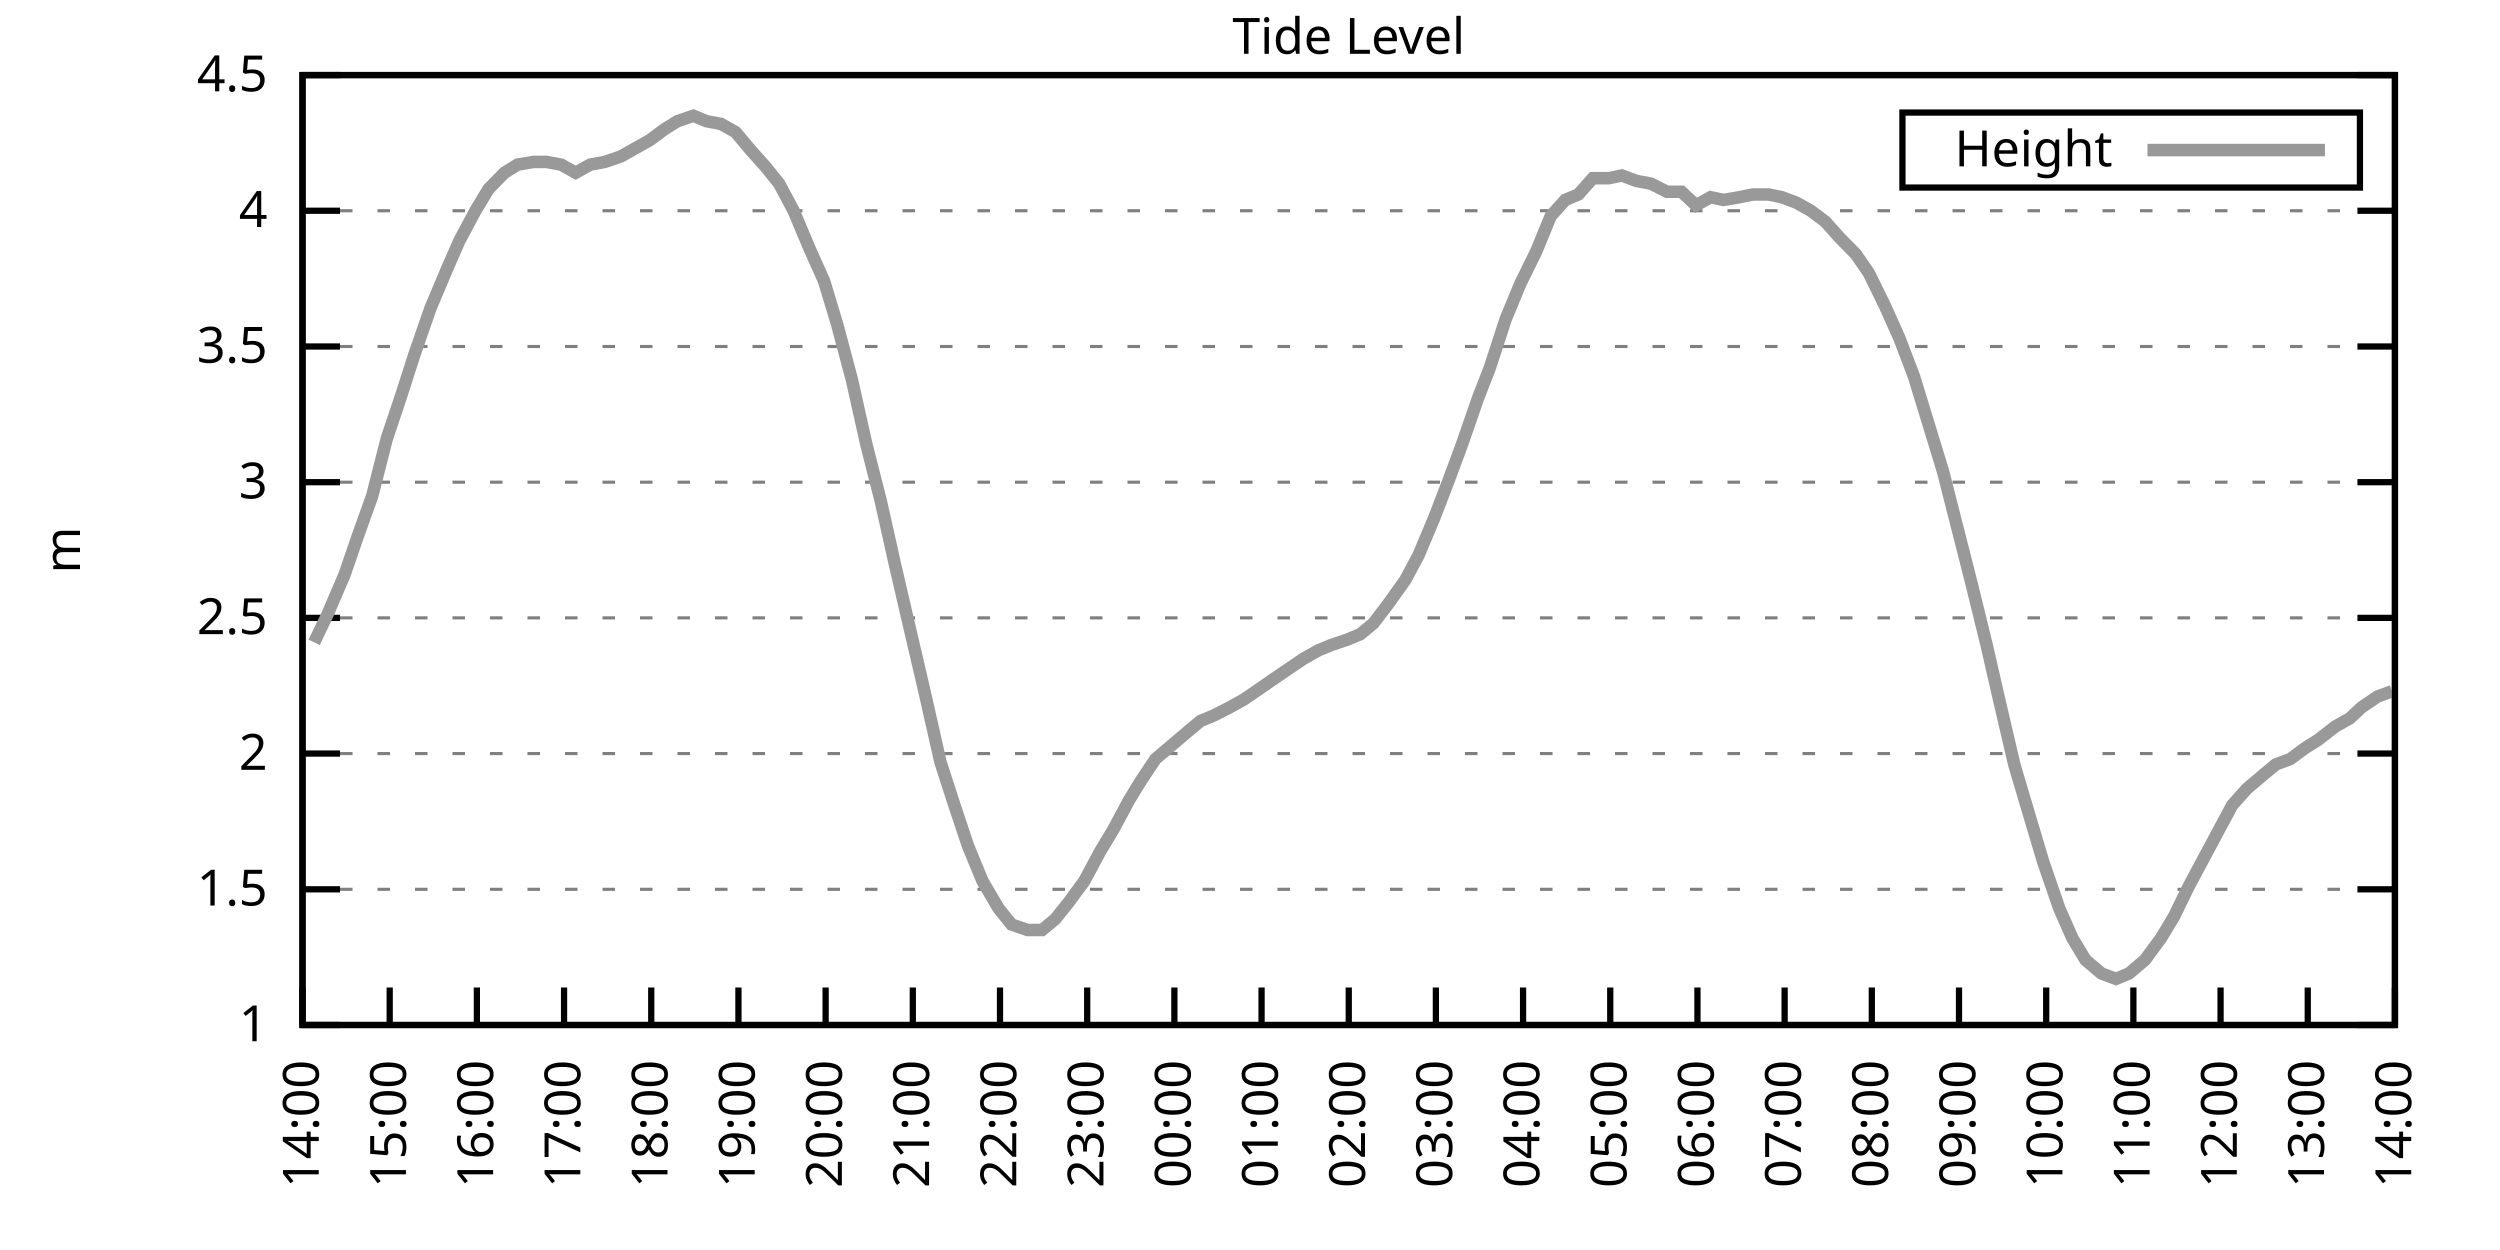
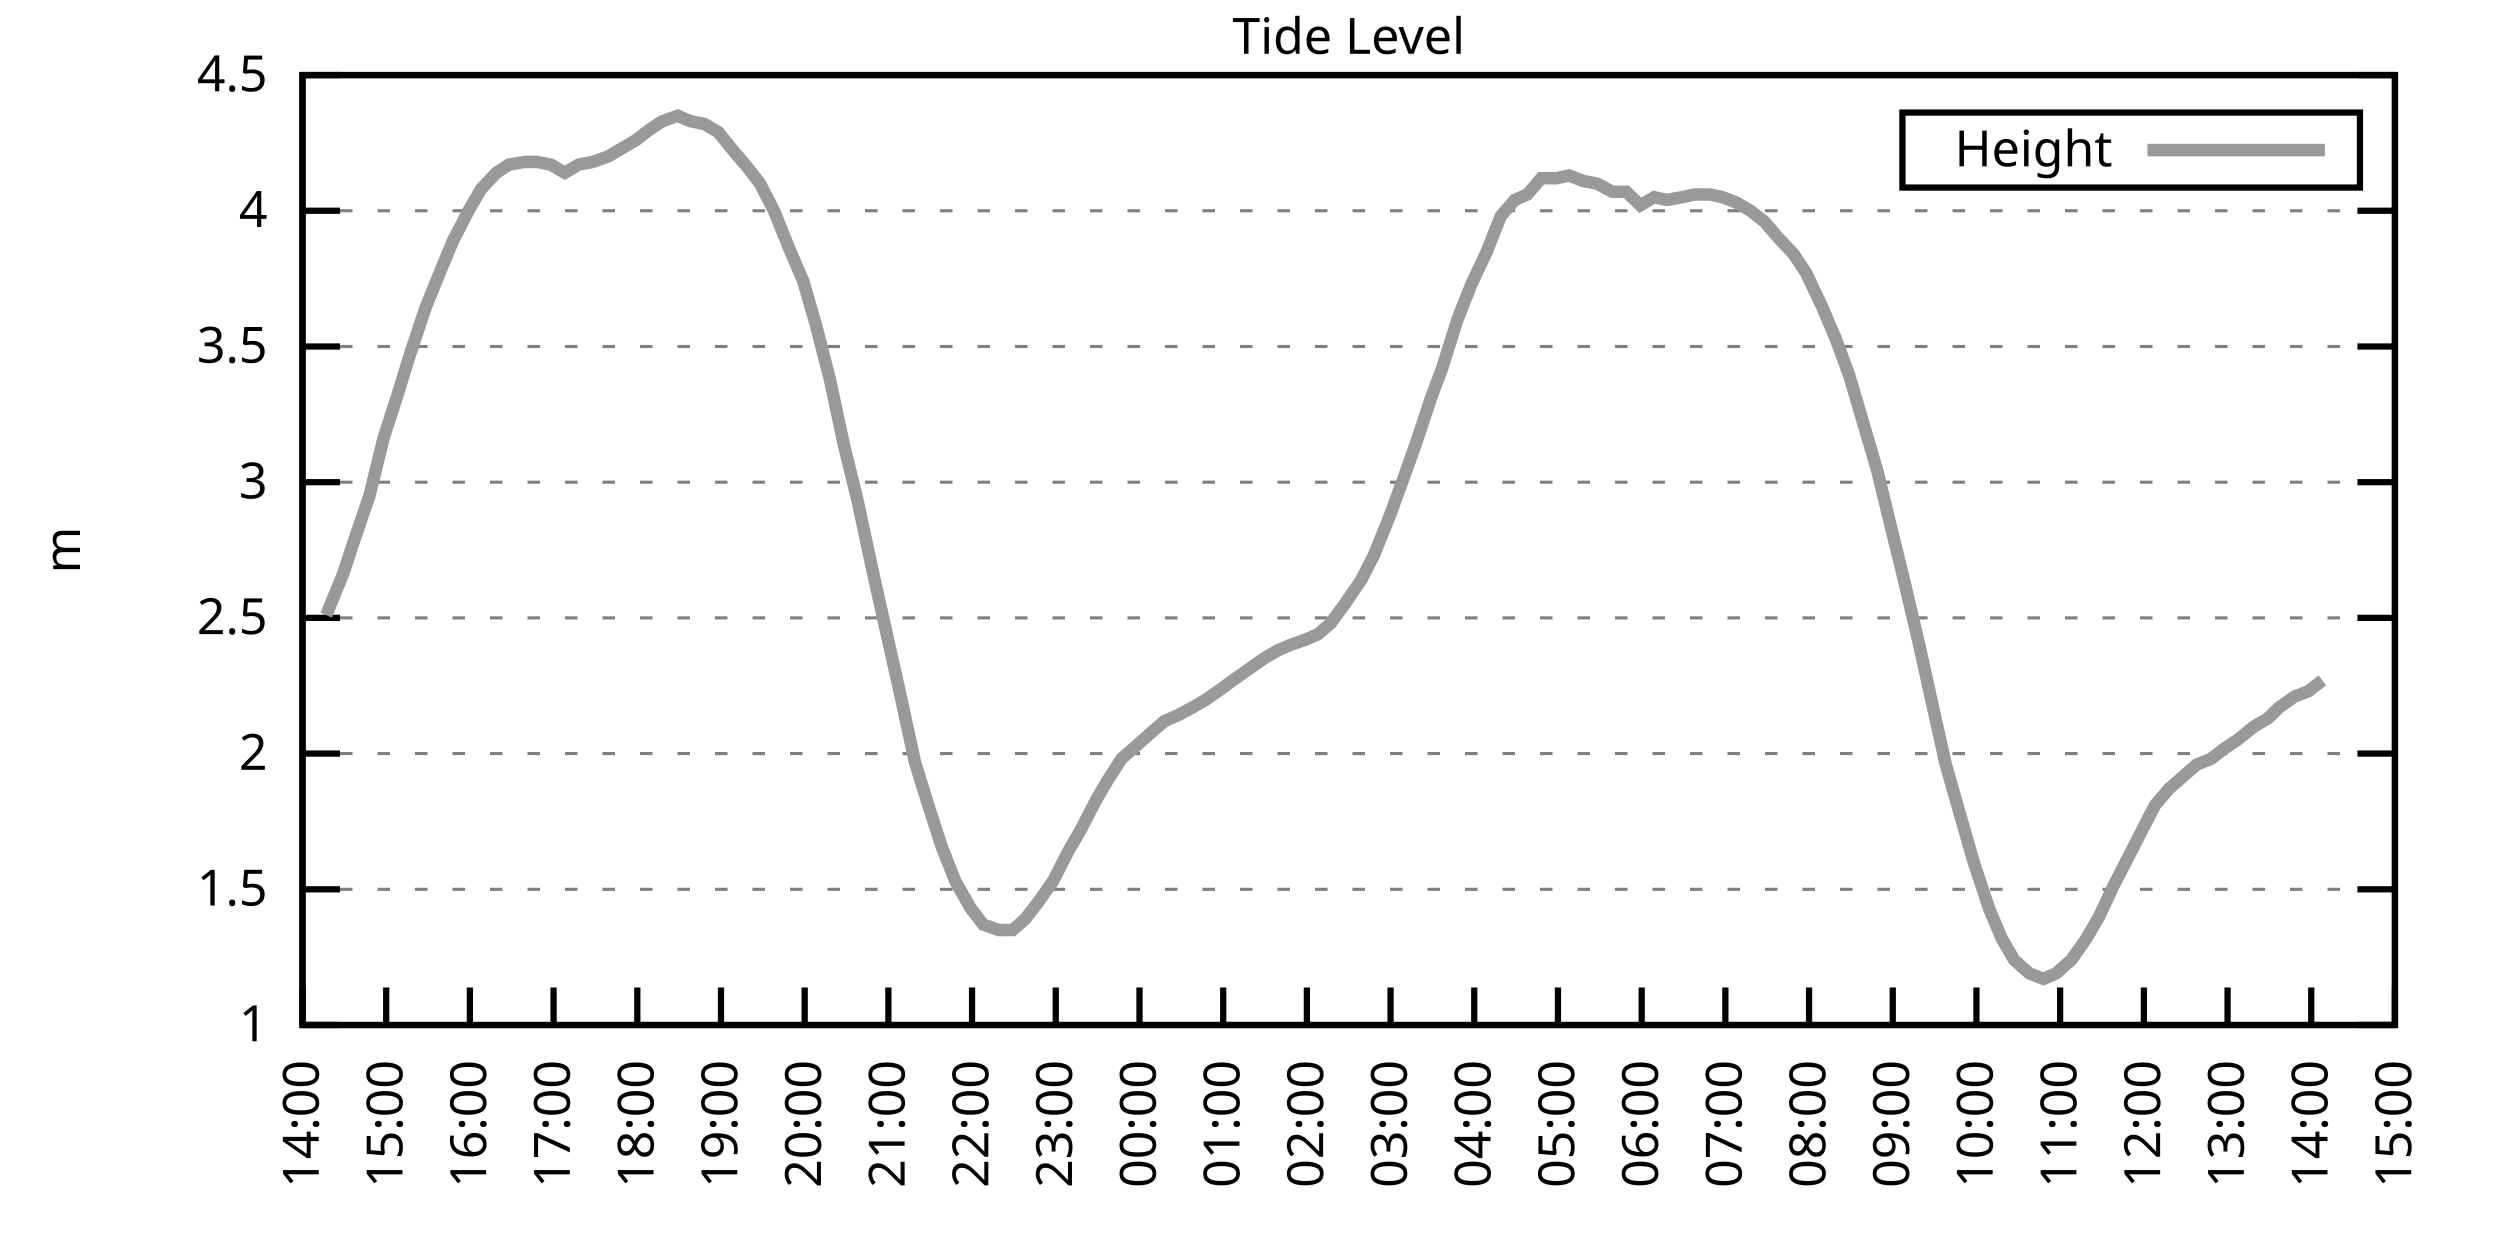
<svg xmlns="http://www.w3.org/2000/svg" xmlns:xlink="http://www.w3.org/1999/xlink" width="400" height="200" viewBox="0 0 400 200">
  <g id="gnuplot_canvas">
    <rect x="0" y="0" width="400" height="200" fill="none" />
    <defs>
      <circle id="gpDot" r="0.5" stroke-width="0.5" stroke="currentColor" />
      <path id="gpPt0" stroke-width="0.333" stroke="currentColor" d="M-1,0 h2 M0,-1 v2" />
      <path id="gpPt1" stroke-width="0.333" stroke="currentColor" d="M-1,-1 L1,1 M1,-1 L-1,1" />
      <path id="gpPt2" stroke-width="0.333" stroke="currentColor" d="M-1,0 L1,0 M0,-1 L0,1 M-1,-1 L1,1 M-1,1 L1,-1" />
      <rect id="gpPt3" stroke-width="0.333" stroke="currentColor" x="-1" y="-1" width="2" height="2" />
      <rect id="gpPt4" stroke-width="0.333" stroke="currentColor" fill="currentColor" x="-1" y="-1" width="2" height="2" />
      <circle id="gpPt5" stroke-width="0.333" stroke="currentColor" cx="0" cy="0" r="1" />
      <use xlink:href="#gpPt5" id="gpPt6" fill="currentColor" stroke="none" />
      <path id="gpPt7" stroke-width="0.333" stroke="currentColor" d="M0,-1.33 L-1.33,0.67 L1.33,0.67 z" />
      <use xlink:href="#gpPt7" id="gpPt8" fill="currentColor" stroke="none" />
      <use xlink:href="#gpPt7" id="gpPt9" stroke="currentColor" transform="rotate(180)" />
      <use xlink:href="#gpPt9" id="gpPt10" fill="currentColor" stroke="none" />
      <use xlink:href="#gpPt3" id="gpPt11" stroke="currentColor" transform="rotate(45)" />
      <use xlink:href="#gpPt11" id="gpPt12" fill="currentColor" stroke="none" />
      <path id="gpPt13" stroke-width="0.333" stroke="currentColor" d="M0,1.330 L1.265,0.411 L0.782,-1.067 L-0.782,-1.076 L-1.265,0.411 z" />
      <use xlink:href="#gpPt13" id="gpPt14" fill="currentColor" stroke="none" />
      <filter id="textbox" filterUnits="objectBoundingBox" x="0" y="0" height="1" width="1">
        <feFlood flood-color="white" flood-opacity="1" result="bgnd" />
        <feComposite in="SourceGraphic" in2="bgnd" operator="atop" />
      </filter>
      <filter id="greybox" filterUnits="objectBoundingBox" x="0" y="0" height="1" width="1">
        <feFlood flood-color="lightgrey" flood-opacity="1" result="grey" />
        <feComposite in="SourceGraphic" in2="grey" operator="atop" />
      </filter>
    </defs>
    <g fill="none" color="white" stroke="currentColor" stroke-width="1.00" stroke-linecap="butt" stroke-linejoin="miter">
</g>
    <g fill="none" color="black" stroke="currentColor" stroke-width="1.00" stroke-linecap="butt" stroke-linejoin="miter">
      <g stroke="none" shape-rendering="crispEdges">
        <polygon fill="rgb(255, 255, 255)" points="48.40,164.00 383.18,164.00 383.18,12.02 48.40,12.02 " />
      </g>
    </g>
    <g fill="none" color="black" stroke="currentColor" stroke-width="1.00" stroke-linecap="butt" stroke-linejoin="miter">
</g>
    <g fill="none" color="black" stroke="black" stroke-width="0.50" stroke-linecap="butt" stroke-linejoin="miter">
</g>
    <g fill="none" color="gray" stroke="currentColor" stroke-width="0.50" stroke-linecap="butt" stroke-linejoin="miter">
      <path stroke="gray" stroke-dasharray="2,4" class="gridline" d="M48.40,164.00 L383.19,164.00  " />
    </g>
    <g fill="none" color="gray" stroke="gray" stroke-width="1.00" stroke-linecap="butt" stroke-linejoin="miter">
</g>
    <g fill="none" color="black" stroke="currentColor" stroke-width="1.00" stroke-linecap="butt" stroke-linejoin="miter">
      <path stroke="black" d="M48.40,164.00 L54.40,164.00 M383.19,164.00 L377.19,164.00  " />
      <g transform="translate(42.80,166.60)" stroke="none" fill="black" font-family="Sans" font-size="8.00" text-anchor="end">
        <text>
          <tspan font-family="Sans"> 1</tspan>
        </text>
      </g>
    </g>
    <g fill="none" color="black" stroke="currentColor" stroke-width="1.00" stroke-linecap="butt" stroke-linejoin="miter">
</g>
    <g fill="none" color="black" stroke="black" stroke-width="0.50" stroke-linecap="butt" stroke-linejoin="miter">
</g>
    <g fill="none" color="gray" stroke="currentColor" stroke-width="0.50" stroke-linecap="butt" stroke-linejoin="miter">
      <path stroke="gray" stroke-dasharray="2,4" class="gridline" d="M48.40,142.29 L383.19,142.29  " />
    </g>
    <g fill="none" color="gray" stroke="gray" stroke-width="1.00" stroke-linecap="butt" stroke-linejoin="miter">
</g>
    <g fill="none" color="black" stroke="currentColor" stroke-width="1.00" stroke-linecap="butt" stroke-linejoin="miter">
      <path stroke="black" d="M48.40,142.29 L54.40,142.29 M383.19,142.29 L377.19,142.29  " />
      <g transform="translate(42.80,144.89)" stroke="none" fill="black" font-family="Sans" font-size="8.00" text-anchor="end">
        <text>
          <tspan font-family="Sans"> 1.5</tspan>
        </text>
      </g>
    </g>
    <g fill="none" color="black" stroke="currentColor" stroke-width="1.00" stroke-linecap="butt" stroke-linejoin="miter">
</g>
    <g fill="none" color="black" stroke="black" stroke-width="0.50" stroke-linecap="butt" stroke-linejoin="miter">
</g>
    <g fill="none" color="gray" stroke="currentColor" stroke-width="0.50" stroke-linecap="butt" stroke-linejoin="miter">
      <path stroke="gray" stroke-dasharray="2,4" class="gridline" d="M48.40,120.57 L383.19,120.57  " />
    </g>
    <g fill="none" color="gray" stroke="gray" stroke-width="1.00" stroke-linecap="butt" stroke-linejoin="miter">
</g>
    <g fill="none" color="black" stroke="currentColor" stroke-width="1.00" stroke-linecap="butt" stroke-linejoin="miter">
      <path stroke="black" d="M48.40,120.57 L54.40,120.57 M383.19,120.57 L377.19,120.57  " />
      <g transform="translate(42.80,123.17)" stroke="none" fill="black" font-family="Sans" font-size="8.00" text-anchor="end">
        <text>
          <tspan font-family="Sans"> 2</tspan>
        </text>
      </g>
    </g>
    <g fill="none" color="black" stroke="currentColor" stroke-width="1.00" stroke-linecap="butt" stroke-linejoin="miter">
</g>
    <g fill="none" color="black" stroke="black" stroke-width="0.50" stroke-linecap="butt" stroke-linejoin="miter">
</g>
    <g fill="none" color="gray" stroke="currentColor" stroke-width="0.50" stroke-linecap="butt" stroke-linejoin="miter">
      <path stroke="gray" stroke-dasharray="2,4" class="gridline" d="M48.40,98.86 L383.19,98.86  " />
    </g>
    <g fill="none" color="gray" stroke="gray" stroke-width="1.00" stroke-linecap="butt" stroke-linejoin="miter">
</g>
    <g fill="none" color="black" stroke="currentColor" stroke-width="1.00" stroke-linecap="butt" stroke-linejoin="miter">
      <path stroke="black" d="M48.40,98.86 L54.40,98.86 M383.19,98.86 L377.19,98.86  " />
      <g transform="translate(42.80,101.46)" stroke="none" fill="black" font-family="Sans" font-size="8.00" text-anchor="end">
        <text>
          <tspan font-family="Sans"> 2.5</tspan>
        </text>
      </g>
    </g>
    <g fill="none" color="black" stroke="currentColor" stroke-width="1.00" stroke-linecap="butt" stroke-linejoin="miter">
</g>
    <g fill="none" color="black" stroke="black" stroke-width="0.50" stroke-linecap="butt" stroke-linejoin="miter">
</g>
    <g fill="none" color="gray" stroke="currentColor" stroke-width="0.50" stroke-linecap="butt" stroke-linejoin="miter">
      <path stroke="gray" stroke-dasharray="2,4" class="gridline" d="M48.40,77.15 L383.19,77.15  " />
    </g>
    <g fill="none" color="gray" stroke="gray" stroke-width="1.00" stroke-linecap="butt" stroke-linejoin="miter">
</g>
    <g fill="none" color="black" stroke="currentColor" stroke-width="1.00" stroke-linecap="butt" stroke-linejoin="miter">
      <path stroke="black" d="M48.40,77.15 L54.40,77.15 M383.19,77.15 L377.19,77.15  " />
      <g transform="translate(42.80,79.75)" stroke="none" fill="black" font-family="Sans" font-size="8.00" text-anchor="end">
        <text>
          <tspan font-family="Sans"> 3</tspan>
        </text>
      </g>
    </g>
    <g fill="none" color="black" stroke="currentColor" stroke-width="1.00" stroke-linecap="butt" stroke-linejoin="miter">
</g>
    <g fill="none" color="black" stroke="black" stroke-width="0.50" stroke-linecap="butt" stroke-linejoin="miter">
</g>
    <g fill="none" color="gray" stroke="currentColor" stroke-width="0.50" stroke-linecap="butt" stroke-linejoin="miter">
      <path stroke="gray" stroke-dasharray="2,4" class="gridline" d="M48.40,55.44 L383.19,55.44  " />
    </g>
    <g fill="none" color="gray" stroke="gray" stroke-width="1.00" stroke-linecap="butt" stroke-linejoin="miter">
</g>
    <g fill="none" color="black" stroke="currentColor" stroke-width="1.00" stroke-linecap="butt" stroke-linejoin="miter">
      <path stroke="black" d="M48.40,55.44 L54.40,55.44 M383.19,55.44 L377.19,55.44  " />
      <g transform="translate(42.80,58.04)" stroke="none" fill="black" font-family="Sans" font-size="8.00" text-anchor="end">
        <text>
          <tspan font-family="Sans"> 3.5</tspan>
        </text>
      </g>
    </g>
    <g fill="none" color="black" stroke="currentColor" stroke-width="1.00" stroke-linecap="butt" stroke-linejoin="miter">
</g>
    <g fill="none" color="black" stroke="black" stroke-width="0.50" stroke-linecap="butt" stroke-linejoin="miter">
</g>
    <g fill="none" color="gray" stroke="currentColor" stroke-width="0.50" stroke-linecap="butt" stroke-linejoin="miter">
      <path stroke="gray" stroke-dasharray="2,4" class="gridline" d="M48.40,33.72 L383.19,33.72  " />
    </g>
    <g fill="none" color="gray" stroke="gray" stroke-width="1.00" stroke-linecap="butt" stroke-linejoin="miter">
</g>
    <g fill="none" color="black" stroke="currentColor" stroke-width="1.00" stroke-linecap="butt" stroke-linejoin="miter">
      <path stroke="black" d="M48.40,33.72 L54.40,33.72 M383.19,33.72 L377.19,33.72  " />
      <g transform="translate(42.80,36.32)" stroke="none" fill="black" font-family="Sans" font-size="8.00" text-anchor="end">
        <text>
          <tspan font-family="Sans"> 4</tspan>
        </text>
      </g>
    </g>
    <g fill="none" color="black" stroke="currentColor" stroke-width="1.00" stroke-linecap="butt" stroke-linejoin="miter">
</g>
    <g fill="none" color="black" stroke="black" stroke-width="0.50" stroke-linecap="butt" stroke-linejoin="miter">
</g>
    <g fill="none" color="gray" stroke="currentColor" stroke-width="0.50" stroke-linecap="butt" stroke-linejoin="miter">
      <path stroke="gray" stroke-dasharray="2,4" class="gridline" d="M48.40,12.01 L383.19,12.01  " />
    </g>
    <g fill="none" color="gray" stroke="gray" stroke-width="1.00" stroke-linecap="butt" stroke-linejoin="miter">
</g>
    <g fill="none" color="black" stroke="currentColor" stroke-width="1.00" stroke-linecap="butt" stroke-linejoin="miter">
      <path stroke="black" d="M48.40,12.01 L54.40,12.01 M383.19,12.01 L377.19,12.01  " />
      <g transform="translate(42.80,14.61)" stroke="none" fill="black" font-family="Sans" font-size="8.00" text-anchor="end">
        <text>
          <tspan font-family="Sans"> 4.5</tspan>
        </text>
      </g>
    </g>
    <g fill="none" color="black" stroke="currentColor" stroke-width="1.00" stroke-linecap="butt" stroke-linejoin="miter">
      <path stroke="black" d="M48.40,164.00 L48.40,158.00  " />
      <g transform="translate(51.00,169.60) rotate(270.00)" stroke="none" fill="black" font-family="Sans" font-size="8.00" text-anchor="end">
        <text>
          <tspan font-family="Sans">14:00</tspan>
        </text>
      </g>
    </g>
    <g fill="none" color="black" stroke="currentColor" stroke-width="1.00" stroke-linecap="butt" stroke-linejoin="miter">
-       <path stroke="black" d="M62.35,164.00 L62.35,158.00  " />
-       <g transform="translate(64.95,169.60) rotate(270.00)" stroke="none" fill="black" font-family="Sans" font-size="8.00" text-anchor="end">
+       <path stroke="black" d="M61.79,164.00 L61.79,158.00  " />
+       <g transform="translate(64.39,169.60) rotate(270.00)" stroke="none" fill="black" font-family="Sans" font-size="8.00" text-anchor="end">
        <text>
          <tspan font-family="Sans">15:00</tspan>
        </text>
      </g>
    </g>
    <g fill="none" color="black" stroke="currentColor" stroke-width="1.00" stroke-linecap="butt" stroke-linejoin="miter">
-       <path stroke="black" d="M76.30,164.00 L76.30,158.00  " />
-       <g transform="translate(78.90,169.60) rotate(270.00)" stroke="none" fill="black" font-family="Sans" font-size="8.00" text-anchor="end">
+       <path stroke="black" d="M75.18,164.00 L75.18,158.00  " />
+       <g transform="translate(77.78,169.60) rotate(270.00)" stroke="none" fill="black" font-family="Sans" font-size="8.00" text-anchor="end">
        <text>
          <tspan font-family="Sans">16:00</tspan>
        </text>
      </g>
    </g>
    <g fill="none" color="black" stroke="currentColor" stroke-width="1.00" stroke-linecap="butt" stroke-linejoin="miter">
-       <path stroke="black" d="M90.25,164.00 L90.25,158.00  " />
-       <g transform="translate(92.85,169.60) rotate(270.00)" stroke="none" fill="black" font-family="Sans" font-size="8.00" text-anchor="end">
+       <path stroke="black" d="M88.57,164.00 L88.57,158.00  " />
+       <g transform="translate(91.17,169.60) rotate(270.00)" stroke="none" fill="black" font-family="Sans" font-size="8.00" text-anchor="end">
        <text>
          <tspan font-family="Sans">17:00</tspan>
        </text>
      </g>
    </g>
    <g fill="none" color="black" stroke="currentColor" stroke-width="1.00" stroke-linecap="butt" stroke-linejoin="miter">
-       <path stroke="black" d="M104.20,164.00 L104.20,158.00  " />
-       <g transform="translate(106.80,169.60) rotate(270.00)" stroke="none" fill="black" font-family="Sans" font-size="8.00" text-anchor="end">
+       <path stroke="black" d="M101.97,164.00 L101.97,158.00  " />
+       <g transform="translate(104.57,169.60) rotate(270.00)" stroke="none" fill="black" font-family="Sans" font-size="8.00" text-anchor="end">
        <text>
          <tspan font-family="Sans">18:00</tspan>
        </text>
      </g>
    </g>
    <g fill="none" color="black" stroke="currentColor" stroke-width="1.00" stroke-linecap="butt" stroke-linejoin="miter">
-       <path stroke="black" d="M118.15,164.00 L118.15,158.00  " />
-       <g transform="translate(120.75,169.60) rotate(270.00)" stroke="none" fill="black" font-family="Sans" font-size="8.00" text-anchor="end">
+       <path stroke="black" d="M115.36,164.00 L115.36,158.00  " />
+       <g transform="translate(117.96,169.60) rotate(270.00)" stroke="none" fill="black" font-family="Sans" font-size="8.00" text-anchor="end">
        <text>
          <tspan font-family="Sans">19:00</tspan>
        </text>
      </g>
    </g>
    <g fill="none" color="black" stroke="currentColor" stroke-width="1.00" stroke-linecap="butt" stroke-linejoin="miter">
-       <path stroke="black" d="M132.10,164.00 L132.10,158.00  " />
-       <g transform="translate(134.70,169.60) rotate(270.00)" stroke="none" fill="black" font-family="Sans" font-size="8.00" text-anchor="end">
+       <path stroke="black" d="M128.75,164.00 L128.75,158.00  " />
+       <g transform="translate(131.35,169.60) rotate(270.00)" stroke="none" fill="black" font-family="Sans" font-size="8.00" text-anchor="end">
        <text>
          <tspan font-family="Sans">20:00</tspan>
        </text>
      </g>
    </g>
    <g fill="none" color="black" stroke="currentColor" stroke-width="1.00" stroke-linecap="butt" stroke-linejoin="miter">
-       <path stroke="black" d="M146.05,164.00 L146.05,158.00  " />
-       <g transform="translate(148.65,169.60) rotate(270.00)" stroke="none" fill="black" font-family="Sans" font-size="8.00" text-anchor="end">
+       <path stroke="black" d="M142.14,164.00 L142.14,158.00  " />
+       <g transform="translate(144.74,169.60) rotate(270.00)" stroke="none" fill="black" font-family="Sans" font-size="8.00" text-anchor="end">
        <text>
          <tspan font-family="Sans">21:00</tspan>
        </text>
      </g>
    </g>
    <g fill="none" color="black" stroke="currentColor" stroke-width="1.00" stroke-linecap="butt" stroke-linejoin="miter">
-       <path stroke="black" d="M160.00,164.00 L160.00,158.00  " />
-       <g transform="translate(162.60,169.60) rotate(270.00)" stroke="none" fill="black" font-family="Sans" font-size="8.00" text-anchor="end">
+       <path stroke="black" d="M155.53,164.00 L155.53,158.00  " />
+       <g transform="translate(158.13,169.60) rotate(270.00)" stroke="none" fill="black" font-family="Sans" font-size="8.00" text-anchor="end">
        <text>
          <tspan font-family="Sans">22:00</tspan>
        </text>
      </g>
    </g>
    <g fill="none" color="black" stroke="currentColor" stroke-width="1.00" stroke-linecap="butt" stroke-linejoin="miter">
-       <path stroke="black" d="M173.95,164.00 L173.95,158.00  " />
-       <g transform="translate(176.55,169.60) rotate(270.00)" stroke="none" fill="black" font-family="Sans" font-size="8.00" text-anchor="end">
+       <path stroke="black" d="M168.92,164.00 L168.92,158.00  " />
+       <g transform="translate(171.52,169.60) rotate(270.00)" stroke="none" fill="black" font-family="Sans" font-size="8.00" text-anchor="end">
        <text>
          <tspan font-family="Sans">23:00</tspan>
        </text>
      </g>
    </g>
    <g fill="none" color="black" stroke="currentColor" stroke-width="1.00" stroke-linecap="butt" stroke-linejoin="miter">
-       <path stroke="black" d="M187.90,164.00 L187.90,158.00  " />
-       <g transform="translate(190.50,169.60) rotate(270.00)" stroke="none" fill="black" font-family="Sans" font-size="8.00" text-anchor="end">
+       <path stroke="black" d="M182.32,164.00 L182.32,158.00  " />
+       <g transform="translate(184.92,169.60) rotate(270.00)" stroke="none" fill="black" font-family="Sans" font-size="8.00" text-anchor="end">
        <text>
          <tspan font-family="Sans">00:00</tspan>
        </text>
      </g>
    </g>
    <g fill="none" color="black" stroke="currentColor" stroke-width="1.00" stroke-linecap="butt" stroke-linejoin="miter">
-       <path stroke="black" d="M201.85,164.00 L201.85,158.00  " />
-       <g transform="translate(204.45,169.60) rotate(270.00)" stroke="none" fill="black" font-family="Sans" font-size="8.00" text-anchor="end">
+       <path stroke="black" d="M195.71,164.00 L195.71,158.00  " />
+       <g transform="translate(198.31,169.60) rotate(270.00)" stroke="none" fill="black" font-family="Sans" font-size="8.00" text-anchor="end">
        <text>
          <tspan font-family="Sans">01:00</tspan>
        </text>
      </g>
    </g>
    <g fill="none" color="black" stroke="currentColor" stroke-width="1.00" stroke-linecap="butt" stroke-linejoin="miter">
-       <path stroke="black" d="M215.80,164.00 L215.80,158.00  " />
-       <g transform="translate(218.40,169.60) rotate(270.00)" stroke="none" fill="black" font-family="Sans" font-size="8.00" text-anchor="end">
+       <path stroke="black" d="M209.10,164.00 L209.10,158.00  " />
+       <g transform="translate(211.70,169.60) rotate(270.00)" stroke="none" fill="black" font-family="Sans" font-size="8.00" text-anchor="end">
        <text>
          <tspan font-family="Sans">02:00</tspan>
        </text>
      </g>
    </g>
    <g fill="none" color="black" stroke="currentColor" stroke-width="1.00" stroke-linecap="butt" stroke-linejoin="miter">
-       <path stroke="black" d="M229.74,164.00 L229.74,158.00  " />
-       <g transform="translate(232.34,169.60) rotate(270.00)" stroke="none" fill="black" font-family="Sans" font-size="8.00" text-anchor="end">
+       <path stroke="black" d="M222.49,164.00 L222.49,158.00  " />
+       <g transform="translate(225.09,169.60) rotate(270.00)" stroke="none" fill="black" font-family="Sans" font-size="8.00" text-anchor="end">
        <text>
          <tspan font-family="Sans">03:00</tspan>
        </text>
      </g>
    </g>
    <g fill="none" color="black" stroke="currentColor" stroke-width="1.00" stroke-linecap="butt" stroke-linejoin="miter">
-       <path stroke="black" d="M243.69,164.00 L243.69,158.00  " />
-       <g transform="translate(246.29,169.60) rotate(270.00)" stroke="none" fill="black" font-family="Sans" font-size="8.00" text-anchor="end">
+       <path stroke="black" d="M235.88,164.00 L235.88,158.00  " />
+       <g transform="translate(238.48,169.60) rotate(270.00)" stroke="none" fill="black" font-family="Sans" font-size="8.00" text-anchor="end">
        <text>
          <tspan font-family="Sans">04:00</tspan>
        </text>
      </g>
    </g>
    <g fill="none" color="black" stroke="currentColor" stroke-width="1.00" stroke-linecap="butt" stroke-linejoin="miter">
-       <path stroke="black" d="M257.64,164.00 L257.64,158.00  " />
-       <g transform="translate(260.24,169.60) rotate(270.00)" stroke="none" fill="black" font-family="Sans" font-size="8.00" text-anchor="end">
+       <path stroke="black" d="M249.27,164.00 L249.27,158.00  " />
+       <g transform="translate(251.87,169.60) rotate(270.00)" stroke="none" fill="black" font-family="Sans" font-size="8.00" text-anchor="end">
        <text>
          <tspan font-family="Sans">05:00</tspan>
        </text>
      </g>
    </g>
    <g fill="none" color="black" stroke="currentColor" stroke-width="1.00" stroke-linecap="butt" stroke-linejoin="miter">
-       <path stroke="black" d="M271.59,164.00 L271.59,158.00  " />
-       <g transform="translate(274.19,169.60) rotate(270.00)" stroke="none" fill="black" font-family="Sans" font-size="8.00" text-anchor="end">
+       <path stroke="black" d="M262.67,164.00 L262.67,158.00  " />
+       <g transform="translate(265.27,169.60) rotate(270.00)" stroke="none" fill="black" font-family="Sans" font-size="8.00" text-anchor="end">
        <text>
          <tspan font-family="Sans">06:00</tspan>
        </text>
      </g>
    </g>
    <g fill="none" color="black" stroke="currentColor" stroke-width="1.00" stroke-linecap="butt" stroke-linejoin="miter">
-       <path stroke="black" d="M285.54,164.00 L285.54,158.00  " />
-       <g transform="translate(288.14,169.60) rotate(270.00)" stroke="none" fill="black" font-family="Sans" font-size="8.00" text-anchor="end">
+       <path stroke="black" d="M276.06,164.00 L276.06,158.00  " />
+       <g transform="translate(278.66,169.60) rotate(270.00)" stroke="none" fill="black" font-family="Sans" font-size="8.00" text-anchor="end">
        <text>
          <tspan font-family="Sans">07:00</tspan>
        </text>
      </g>
    </g>
    <g fill="none" color="black" stroke="currentColor" stroke-width="1.00" stroke-linecap="butt" stroke-linejoin="miter">
-       <path stroke="black" d="M299.49,164.00 L299.49,158.00  " />
-       <g transform="translate(302.09,169.60) rotate(270.00)" stroke="none" fill="black" font-family="Sans" font-size="8.00" text-anchor="end">
+       <path stroke="black" d="M289.45,164.00 L289.45,158.00  " />
+       <g transform="translate(292.05,169.60) rotate(270.00)" stroke="none" fill="black" font-family="Sans" font-size="8.00" text-anchor="end">
        <text>
          <tspan font-family="Sans">08:00</tspan>
        </text>
      </g>
    </g>
    <g fill="none" color="black" stroke="currentColor" stroke-width="1.00" stroke-linecap="butt" stroke-linejoin="miter">
-       <path stroke="black" d="M313.44,164.00 L313.44,158.00  " />
-       <g transform="translate(316.04,169.60) rotate(270.00)" stroke="none" fill="black" font-family="Sans" font-size="8.00" text-anchor="end">
+       <path stroke="black" d="M302.84,164.00 L302.84,158.00  " />
+       <g transform="translate(305.44,169.60) rotate(270.00)" stroke="none" fill="black" font-family="Sans" font-size="8.00" text-anchor="end">
        <text>
          <tspan font-family="Sans">09:00</tspan>
        </text>
      </g>
    </g>
    <g fill="none" color="black" stroke="currentColor" stroke-width="1.00" stroke-linecap="butt" stroke-linejoin="miter">
-       <path stroke="black" d="M327.39,164.00 L327.39,158.00  " />
-       <g transform="translate(329.99,169.60) rotate(270.00)" stroke="none" fill="black" font-family="Sans" font-size="8.00" text-anchor="end">
+       <path stroke="black" d="M316.23,164.00 L316.23,158.00  " />
+       <g transform="translate(318.83,169.60) rotate(270.00)" stroke="none" fill="black" font-family="Sans" font-size="8.00" text-anchor="end">
        <text>
          <tspan font-family="Sans">10:00</tspan>
        </text>
      </g>
    </g>
    <g fill="none" color="black" stroke="currentColor" stroke-width="1.00" stroke-linecap="butt" stroke-linejoin="miter">
-       <path stroke="black" d="M341.34,164.00 L341.34,158.00  " />
-       <g transform="translate(343.94,169.60) rotate(270.00)" stroke="none" fill="black" font-family="Sans" font-size="8.00" text-anchor="end">
+       <path stroke="black" d="M329.62,164.00 L329.62,158.00  " />
+       <g transform="translate(332.22,169.60) rotate(270.00)" stroke="none" fill="black" font-family="Sans" font-size="8.00" text-anchor="end">
        <text>
          <tspan font-family="Sans">11:00</tspan>
        </text>
      </g>
    </g>
    <g fill="none" color="black" stroke="currentColor" stroke-width="1.00" stroke-linecap="butt" stroke-linejoin="miter">
-       <path stroke="black" d="M355.29,164.00 L355.29,158.00  " />
-       <g transform="translate(357.89,169.60) rotate(270.00)" stroke="none" fill="black" font-family="Sans" font-size="8.00" text-anchor="end">
+       <path stroke="black" d="M343.02,164.00 L343.02,158.00  " />
+       <g transform="translate(345.62,169.60) rotate(270.00)" stroke="none" fill="black" font-family="Sans" font-size="8.00" text-anchor="end">
        <text>
          <tspan font-family="Sans">12:00</tspan>
        </text>
      </g>
    </g>
    <g fill="none" color="black" stroke="currentColor" stroke-width="1.00" stroke-linecap="butt" stroke-linejoin="miter">
-       <path stroke="black" d="M369.24,164.00 L369.24,158.00  " />
-       <g transform="translate(371.84,169.60) rotate(270.00)" stroke="none" fill="black" font-family="Sans" font-size="8.00" text-anchor="end">
+       <path stroke="black" d="M356.41,164.00 L356.41,158.00  " />
+       <g transform="translate(359.01,169.60) rotate(270.00)" stroke="none" fill="black" font-family="Sans" font-size="8.00" text-anchor="end">
        <text>
          <tspan font-family="Sans">13:00</tspan>
+         </text>
+       </g>
+     </g>
+     <g fill="none" color="black" stroke="currentColor" stroke-width="1.00" stroke-linecap="butt" stroke-linejoin="miter">
+       <path stroke="black" d="M369.80,164.00 L369.80,158.00  " />
+       <g transform="translate(372.40,169.60) rotate(270.00)" stroke="none" fill="black" font-family="Sans" font-size="8.00" text-anchor="end">
+         <text>
+           <tspan font-family="Sans">14:00</tspan>
        </text>
      </g>
    </g>
    <g fill="none" color="black" stroke="currentColor" stroke-width="1.00" stroke-linecap="butt" stroke-linejoin="miter">
      <path stroke="black" d="M383.19,164.00 L383.19,158.00  " />
      <g transform="translate(385.79,169.60) rotate(270.00)" stroke="none" fill="black" font-family="Sans" font-size="8.00" text-anchor="end">
        <text>
-           <tspan font-family="Sans">14:00</tspan>
+           <tspan font-family="Sans">15:00</tspan>
        </text>
      </g>
    </g>
    <g fill="none" color="black" stroke="currentColor" stroke-width="1.00" stroke-linecap="butt" stroke-linejoin="miter">
</g>
    <g fill="none" color="black" stroke="currentColor" stroke-width="1.00" stroke-linecap="butt" stroke-linejoin="miter">
      <path stroke="black" d="M48.40,12.01 L48.40,164.00 L383.19,164.00 L383.19,12.01 L48.40,12.01 Z  " />
    </g>
    <g fill="none" color="black" stroke="currentColor" stroke-width="1.00" stroke-linecap="butt" stroke-linejoin="miter">
</g>
    <g fill="none" color="black" stroke="currentColor" stroke-width="1.00" stroke-linecap="butt" stroke-linejoin="miter">
      <path stroke="black" d="M304.39,30.01 L304.39,18.01 L377.59,18.01 L377.59,30.01 L304.39,30.01 Z  " />
    </g>
    <g id="Tide_level_plot_1">
      <g fill="none" color="white" stroke="black" stroke-width="2.00" stroke-linecap="butt" stroke-linejoin="miter">
</g>
      <g fill="none" color="black" stroke="currentColor" stroke-width="2.00" stroke-linecap="butt" stroke-linejoin="miter">
        <g transform="translate(337.99,26.61)" stroke="none" fill="black" font-family="Sans" font-size="8.00" text-anchor="end">
          <text>
            <tspan font-family="Sans">Height</tspan>
          </text>
        </g>
      </g>
      <g fill="none" color="black" stroke="currentColor" stroke-width="2.00" stroke-linecap="butt" stroke-linejoin="miter">
-         <path stroke="rgb(153, 153, 153)" d="M343.59,24.01 L371.99,24.01 M50.26,102.77 L52.35,98.43 L55.14,91.91 L57.23,85.83 L59.56,79.32 L61.88,70.20   L64.21,63.25 L66.30,56.74 L68.86,49.36 L71.42,43.28 L73.51,38.50 L76.07,33.72 L78.16,30.25 L80.72,27.64   L82.81,26.34 L85.37,25.91 L87.46,25.91 L89.78,26.34 L92.11,27.64 L94.43,26.34 L96.76,25.91 L99.32,25.04   L101.64,23.73 L103.97,22.43 L106.29,20.70 L108.38,19.39 L110.94,18.52 L113.03,19.39 L115.36,19.83 L117.68,21.13   L120.24,24.17 L122.57,26.77 L124.66,29.38 L126.98,33.72 L129.54,39.80 L131.87,45.01 L133.96,51.96 L136.28,60.65   L138.61,71.07 L140.93,80.19 L143.26,90.61 L145.58,100.60 L147.91,110.59 L150.46,121.88 L152.56,128.39 L154.88,135.34   L157.21,140.98 L159.76,145.33 L161.86,147.93 L164.41,148.80 L166.74,148.80 L168.83,147.06 L170.92,144.46 L173.48,140.98   L176.04,136.21 L178.13,132.73 L180.69,127.96 L182.55,124.92 L184.87,121.44 L187.43,119.27 L189.99,117.10 L192.08,115.36   L194.17,114.49 L196.73,113.19 L199.06,111.89 L201.61,110.15 L203.47,108.85 L206.03,107.11 L208.59,105.38 L210.91,104.07   L213.01,103.20 L215.56,102.34 L217.65,101.47 L219.75,99.73 L222.07,96.69 L224.86,92.78 L226.95,88.87 L229.51,82.79   L231.84,76.71 L233.93,71.07 L236.49,63.69 L238.35,58.91 L240.90,51.09 L243.23,45.45 L245.79,40.24 L248.11,34.59   L250.44,31.99 L252.53,31.12 L254.85,28.51 L257.41,28.51 L259.50,28.08 L261.83,28.95 L264.15,29.38 L266.71,30.68   L269.04,30.68 L271.36,32.85 L273.69,31.55 L275.78,31.99 L278.34,31.55 L280.43,31.12 L282.99,31.12 L285.08,31.55   L287.40,32.42 L289.73,33.72 L292.05,35.46 L294.38,38.07 L296.94,40.67 L299.03,43.71 L301.58,48.92 L303.91,54.13   L306.23,60.21 L308.09,66.29 L310.88,75.41 L312.98,83.66 L315.30,92.78 L317.86,103.20 L319.95,112.32 L322.28,122.31   L324.60,130.13 L326.93,137.94 L329.48,145.33 L331.58,150.10 L333.67,153.58 L336.23,155.75 L338.55,156.62 L340.64,155.75   L343.20,153.58 L345.76,150.10 L347.85,146.63 L350.18,141.85 L352.73,137.08 L355.06,132.73 L357.15,128.83 L359.48,126.22   L362.03,124.05 L364.13,122.31 L366.45,121.44 L368.78,119.71 L370.87,118.40 L373.66,116.23 L375.98,114.93 L377.84,113.19   L380.40,111.45 L382.73,110.59  " />
+         <path stroke="rgb(153, 153, 153)" d="M343.59,24.01 L371.99,24.01 M52.19,98.43 L54.87,91.91 L56.88,85.83 L59.11,79.32 L61.35,70.20 L63.58,63.25   L65.59,56.74 L68.04,49.36 L70.50,43.28 L72.50,38.50 L74.96,33.72 L76.97,30.25 L79.42,27.64 L81.43,26.34   L83.89,25.91 L85.90,25.91 L88.13,26.34 L90.36,27.64 L92.59,26.34 L94.82,25.91 L97.28,25.04 L99.51,23.73   L101.74,22.43 L103.98,20.70 L105.98,19.39 L108.44,18.52 L110.45,19.39 L112.68,19.83 L114.91,21.13 L117.37,24.17   L119.60,26.77 L121.61,29.38 L123.84,33.72 L126.29,39.80 L128.53,45.01 L130.54,51.96 L132.77,60.65 L135.00,71.07   L137.23,80.19 L139.46,90.61 L141.69,100.60 L143.93,110.59 L146.38,121.88 L148.39,128.39 L150.62,135.34 L152.85,140.98   L155.31,145.33 L157.32,147.93 L159.77,148.80 L162.01,148.80 L164.01,147.06 L166.02,144.46 L168.48,140.98 L170.93,136.21   L172.94,132.73 L175.40,127.96 L177.18,124.92 L179.41,121.44 L181.87,119.27 L184.32,117.10 L186.33,115.36 L188.34,114.49   L190.80,113.19 L193.03,111.89 L195.48,110.15 L197.27,108.85 L199.73,107.11 L202.18,105.38 L204.41,104.07 L206.42,103.20   L208.88,102.34 L210.88,101.47 L212.89,99.73 L215.13,96.69 L217.80,92.78 L219.81,88.87 L222.27,82.79 L224.50,76.71   L226.51,71.07 L228.96,63.69 L230.75,58.91 L233.20,51.09 L235.44,45.45 L237.89,40.24 L240.12,34.59 L242.36,31.99   L244.36,31.12 L246.60,28.51 L249.05,28.51 L251.06,28.08 L253.29,28.95 L255.52,29.38 L257.98,30.68 L260.21,30.68   L262.44,32.85 L264.67,31.55 L266.68,31.99 L269.14,31.55 L271.15,31.12 L273.60,31.12 L275.61,31.55 L277.84,32.42   L280.07,33.72 L282.31,35.46 L284.54,38.07 L286.99,40.67 L289.00,43.71 L291.46,48.92 L293.69,54.13 L295.92,60.21   L297.71,66.29 L300.39,75.41 L302.39,83.66 L304.63,92.78 L307.08,103.20 L309.09,112.32 L311.32,122.31 L313.55,130.13   L315.79,137.94 L318.24,145.33 L320.25,150.10 L322.26,153.58 L324.71,155.75 L326.95,156.62 L328.95,155.75 L331.41,153.58   L333.86,150.10 L335.87,146.63 L338.10,141.85 L340.56,137.08 L342.79,132.73 L344.80,128.83 L347.03,126.22 L349.49,124.05   L351.50,122.31 L353.73,121.44 L355.96,119.71 L357.97,118.40 L360.65,116.23 L362.88,114.93 L364.66,113.19 L367.12,111.45   L369.35,110.59 L371.58,108.85  " />
      </g>
    </g>
    <g fill="none" color="black" stroke="currentColor" stroke-width="2.00" stroke-linecap="butt" stroke-linejoin="miter">
</g>
    <g fill="none" color="black" stroke="black" stroke-width="1.00" stroke-linecap="butt" stroke-linejoin="miter">
</g>
    <g fill="none" color="black" stroke="currentColor" stroke-width="1.00" stroke-linecap="butt" stroke-linejoin="miter">
      <path stroke="black" d="M48.40,12.01 L48.40,164.00 L383.19,164.00 L383.19,12.01 L48.40,12.01 Z  " />
      <g transform="translate(12.80,88.01) rotate(270.00)" stroke="none" fill="black" font-family="Sans" font-size="8.00" text-anchor="middle">
        <text>
          <tspan font-family="Sans">m</tspan>
        </text>
      </g>
    </g>
    <g fill="none" color="black" stroke="currentColor" stroke-width="1.00" stroke-linecap="butt" stroke-linejoin="miter">
</g>
    <g fill="none" color="black" stroke="currentColor" stroke-width="1.00" stroke-linecap="butt" stroke-linejoin="miter">
      <g transform="translate(215.79,8.61)" stroke="none" fill="black" font-family="Sans" font-size="8.00" text-anchor="middle">
        <text>
          <tspan font-family="Sans">Tide Level</tspan>
        </text>
      </g>
    </g>
    <g fill="none" color="black" stroke="currentColor" stroke-width="1.00" stroke-linecap="butt" stroke-linejoin="miter">
</g>
  </g>
</svg>
